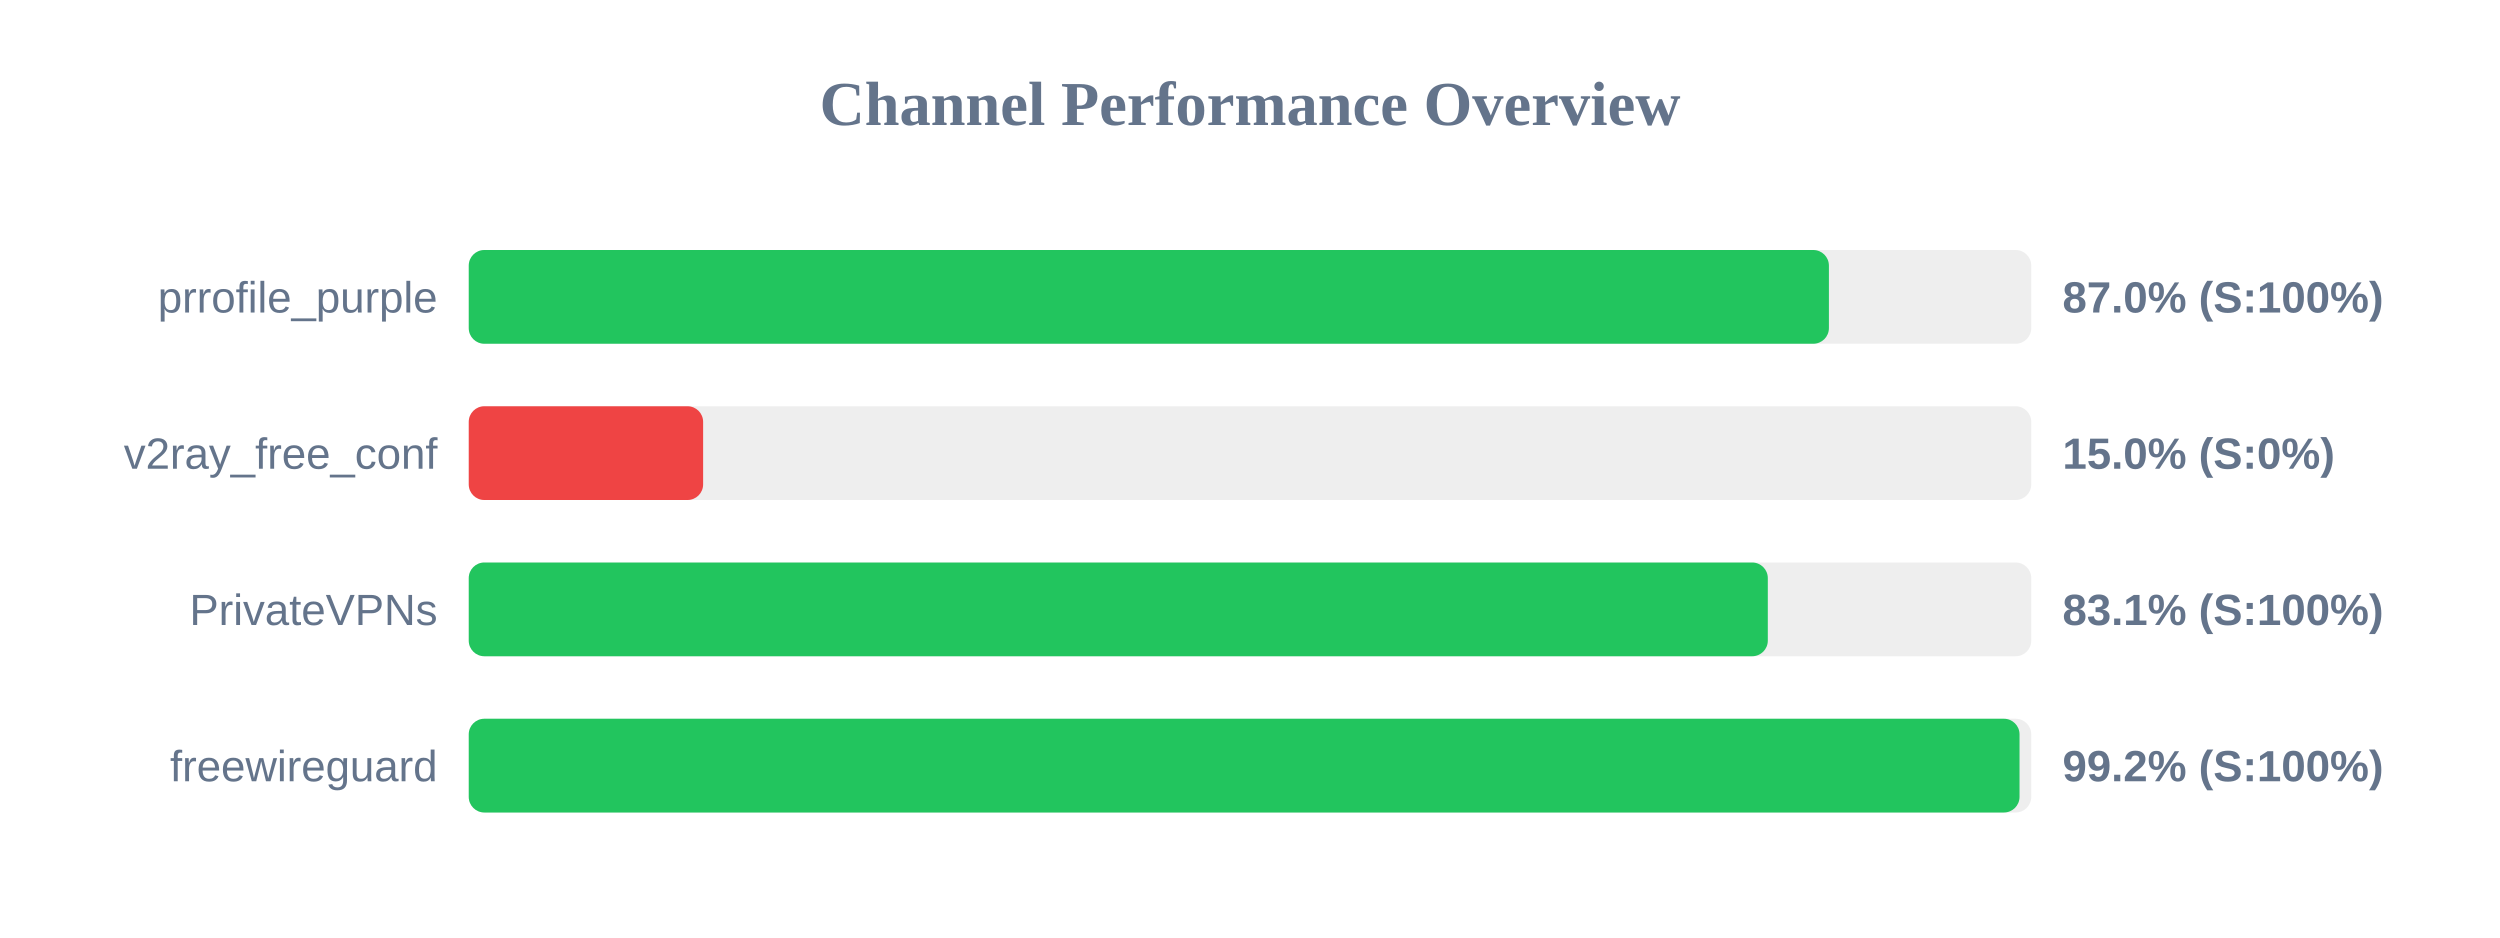
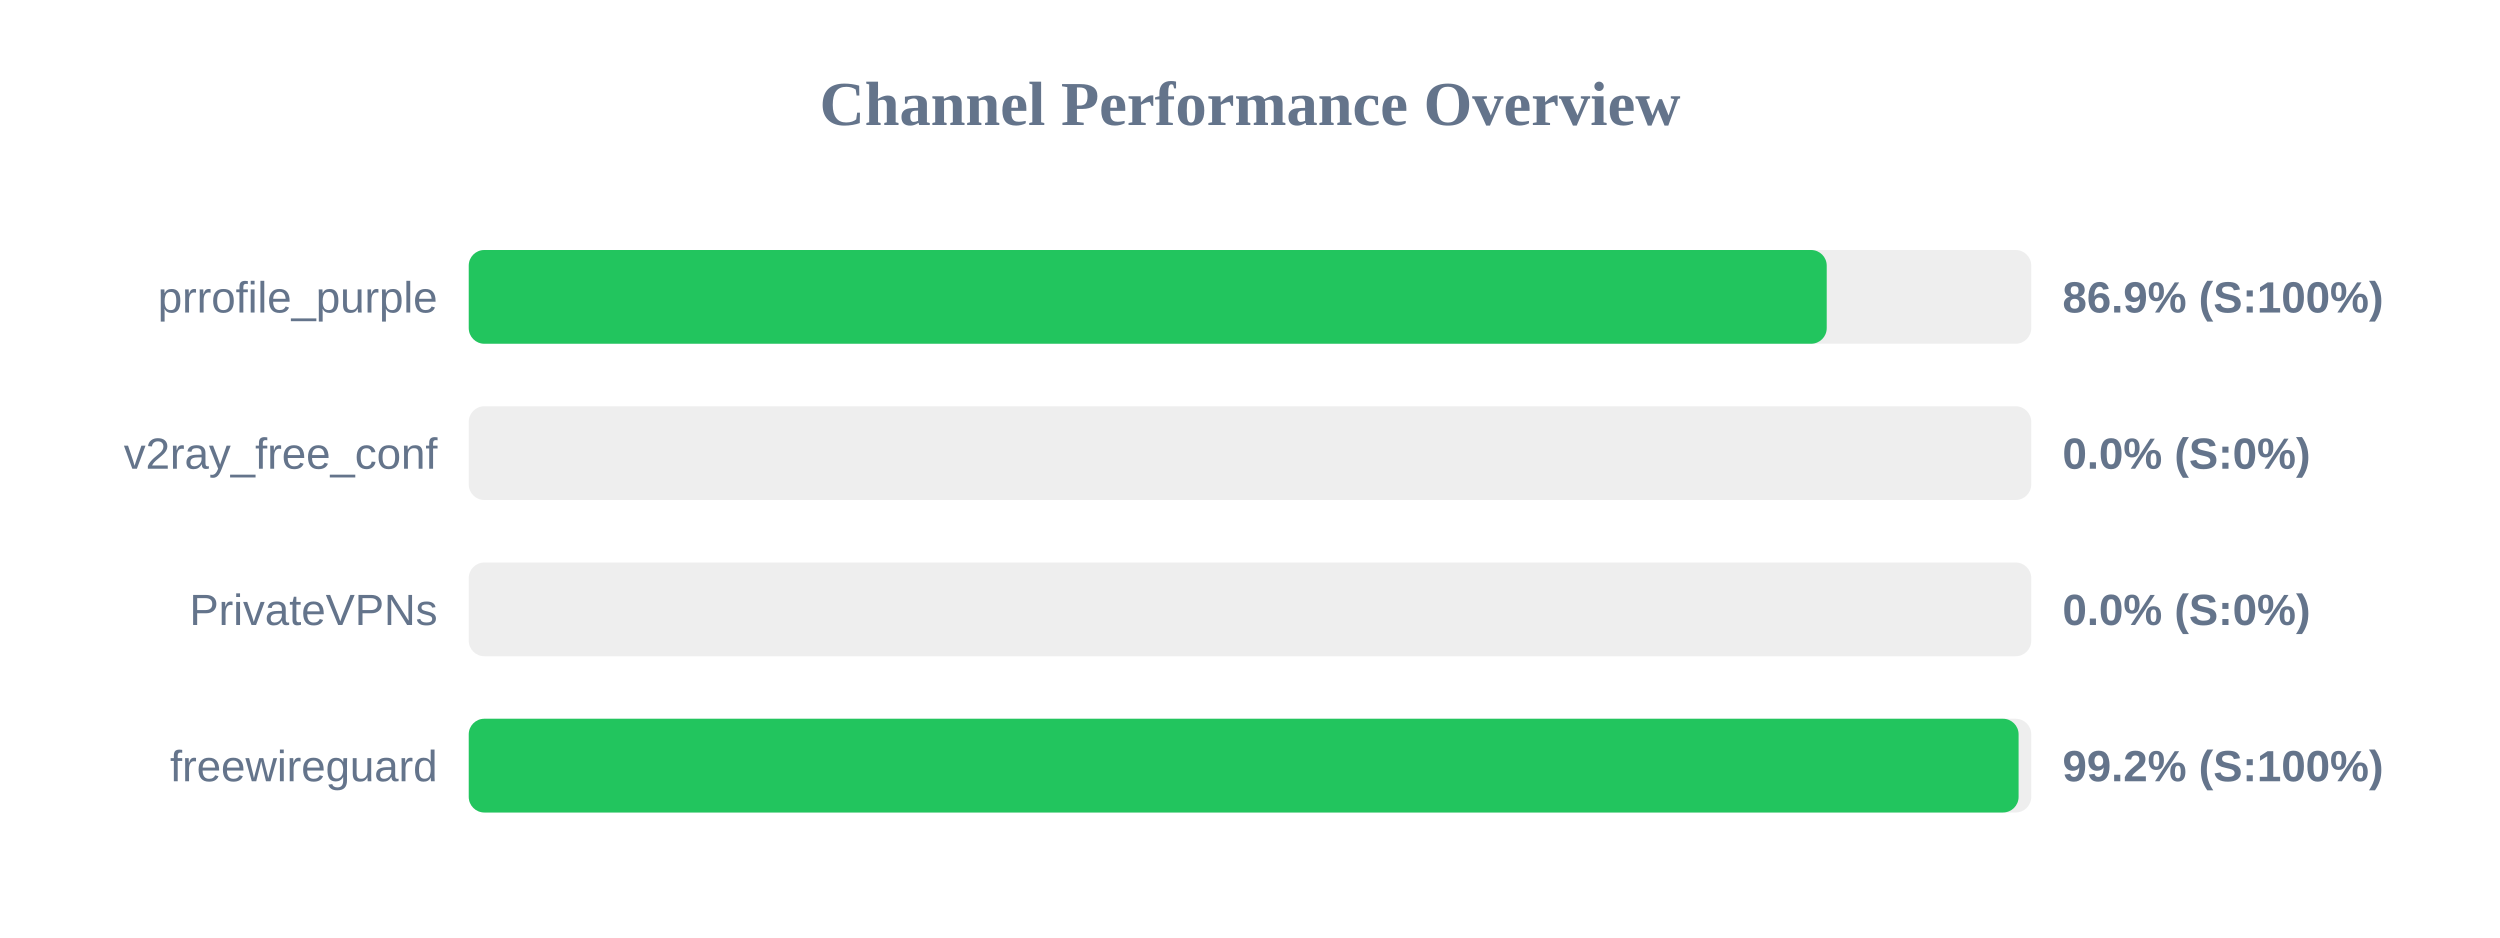
<svg xmlns="http://www.w3.org/2000/svg" width="800" height="300" version="1.1">
  <style>
        .row { font: 14px Arial; fill: #64748b; }
        .score { font: bold 14px Arial; fill: #64748b; }
    </style>
  <text x="400" y="40" text-anchor="middle" font-size="20px" font-weight="bold" fill="#64748b">Channel Performance Overview</text>
  <rect x="150" y="80" width="500" height="30" fill="#eee" rx="5" />
-   <rect x="150" y="80" width="435.25" height="30" fill="#22c55e" rx="5" />
+   <rect x="150" y="80" width="434.55" height="30" fill="#22c55e" rx="5" />
  <text x="140" y="100" text-anchor="end" class="row">prrofile_purple</text>
-   <text x="660" y="100" text-anchor="start" class="score">87.0% (S:100%)</text>
+   <text x="660" y="100" text-anchor="start" class="score">86.9% (S:100%)</text>
  <rect x="150" y="130" width="500" height="30" fill="#eee" rx="5" />
-   <rect x="150" y="130" width="75.0" height="30" fill="#ef4444" rx="5" />
+   <rect x="150" y="130" width="0.0" height="30" fill="#ef4444" rx="5" />
  <text x="140" y="150" text-anchor="end" class="row">v2ray_free_conf</text>
-   <text x="660" y="150" text-anchor="start" class="score">15.0% (S:0%)</text>
+   <text x="660" y="150" text-anchor="start" class="score">0.0% (S:0%)</text>
  <rect x="150" y="180" width="500" height="30" fill="#eee" rx="5" />
-   <rect x="150" y="180" width="415.7" height="30" fill="#22c55e" rx="5" />
+   <rect x="150" y="180" width="0.0" height="30" fill="#ef4444" rx="5" />
  <text x="140" y="200" text-anchor="end" class="row">PrivateVPNs</text>
-   <text x="660" y="200" text-anchor="start" class="score">83.1% (S:100%)</text>
+   <text x="660" y="200" text-anchor="start" class="score">0.0% (S:0%)</text>
  <rect x="150" y="230" width="500" height="30" fill="#eee" rx="5" />
-   <rect x="150" y="230" width="496.25" height="30" fill="#22c55e" rx="5" />
+   <rect x="150" y="230" width="495.95" height="30" fill="#22c55e" rx="5" />
  <text x="140" y="250" text-anchor="end" class="row">freewireguard</text>
  <text x="660" y="250" text-anchor="start" class="score">99.2% (S:100%)</text>
</svg>
